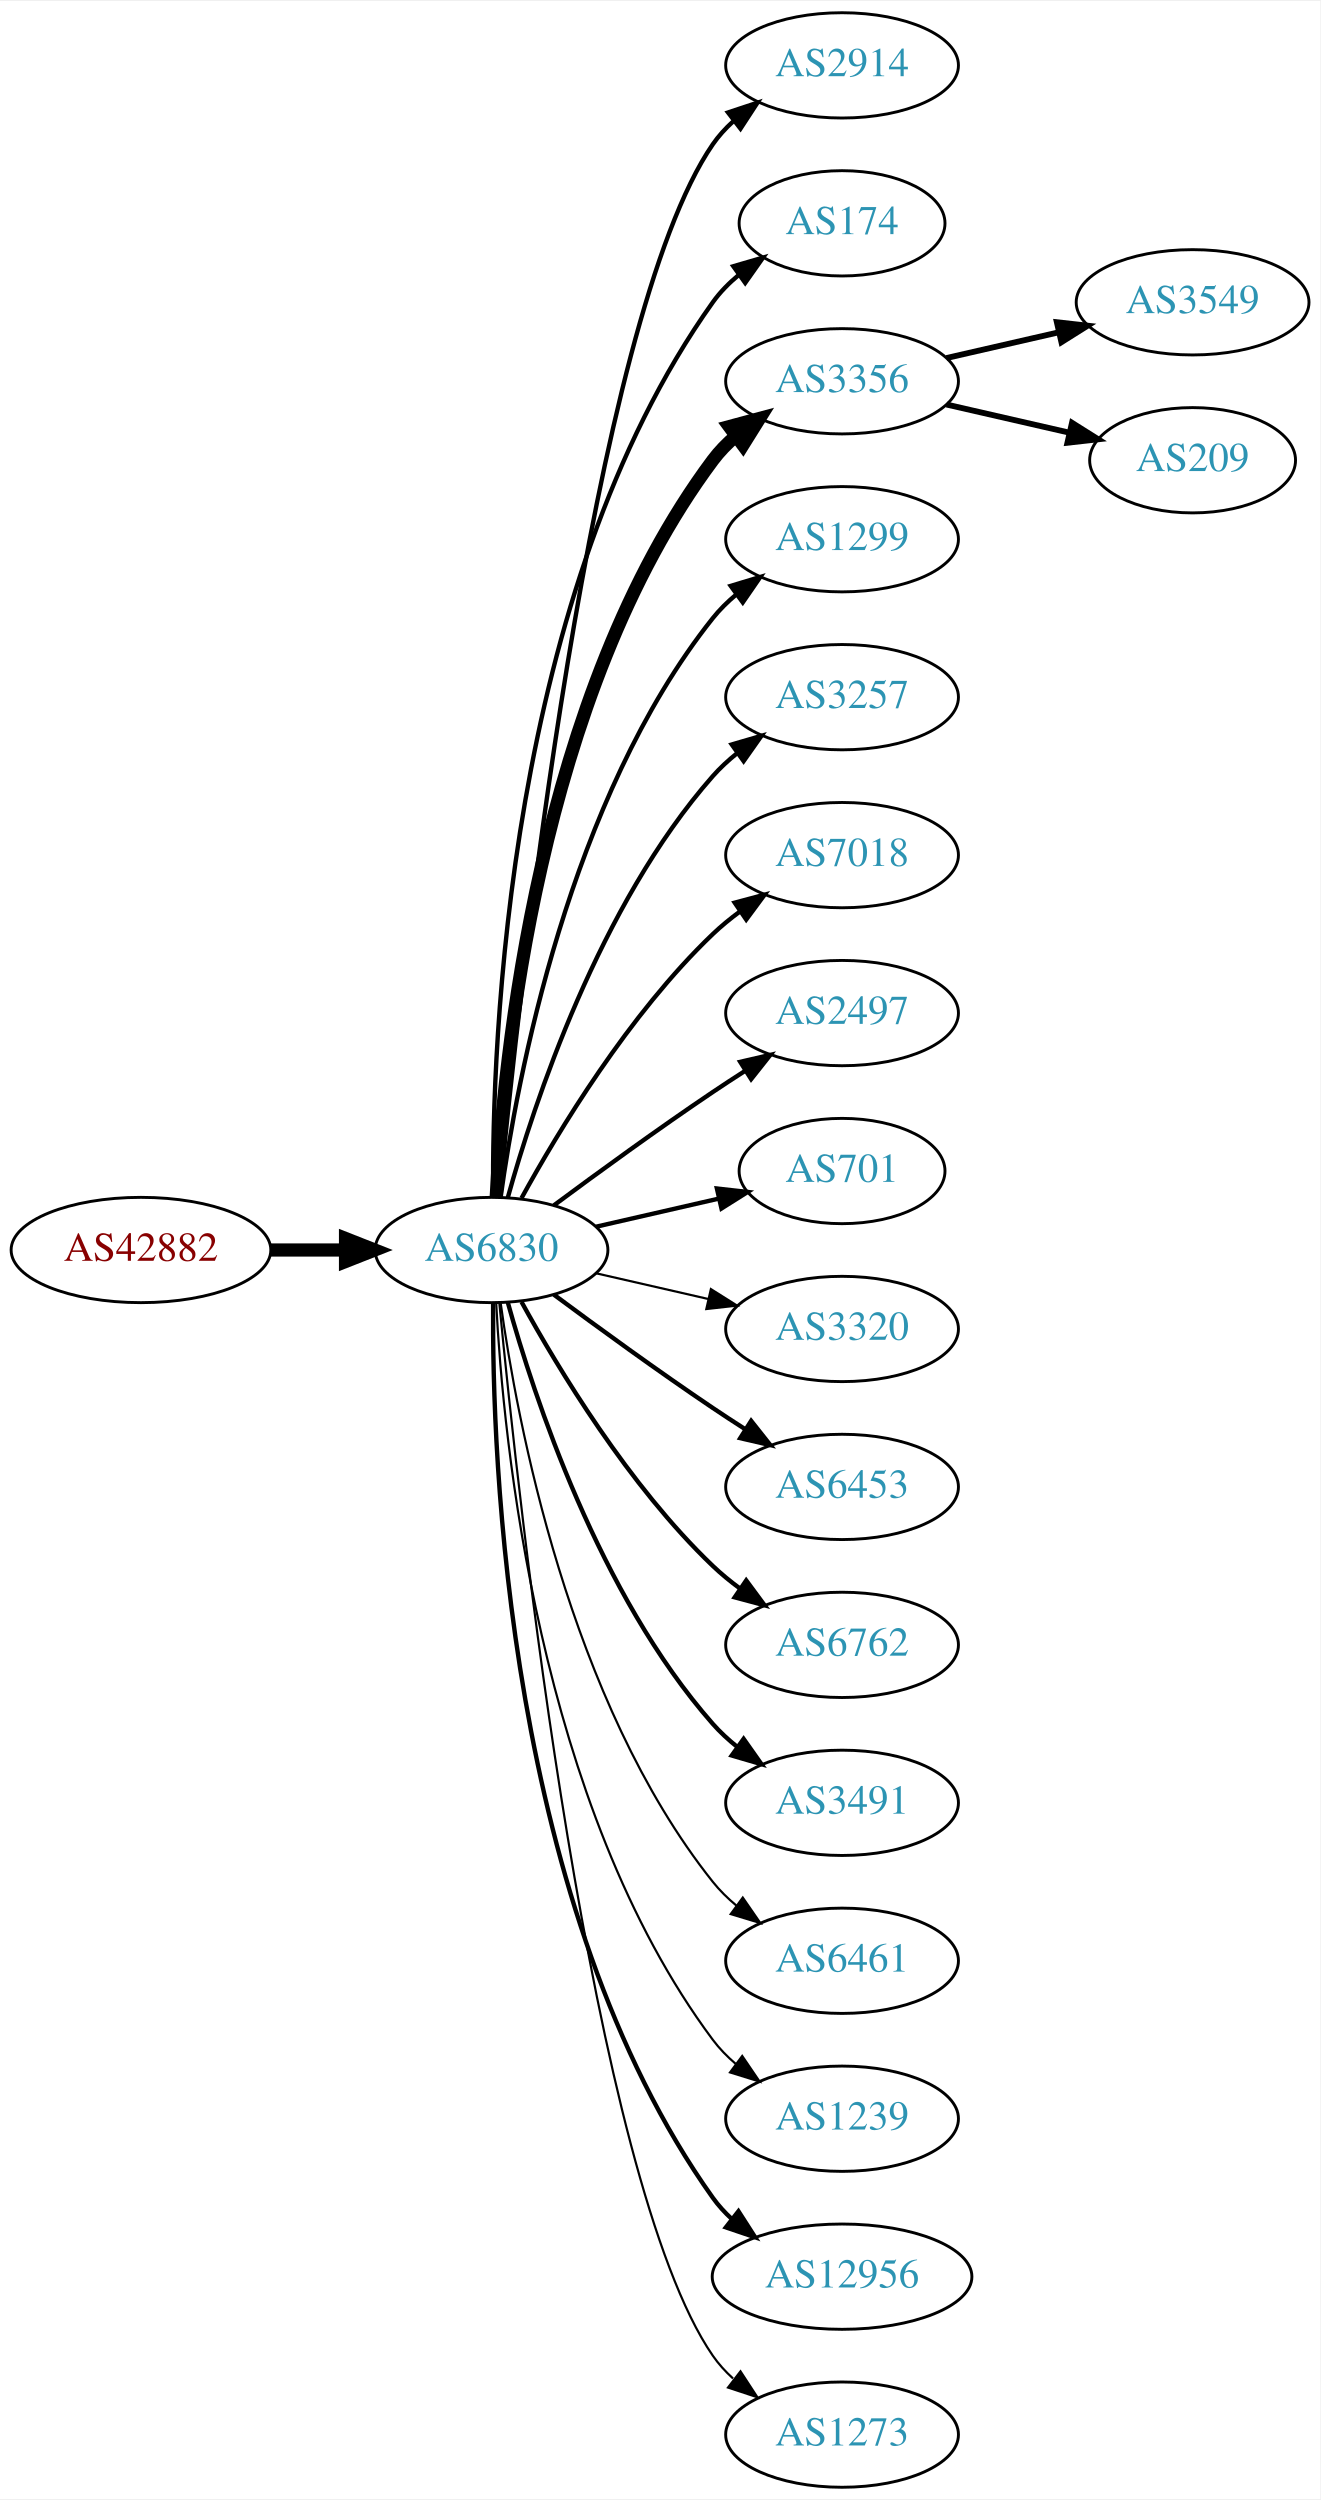
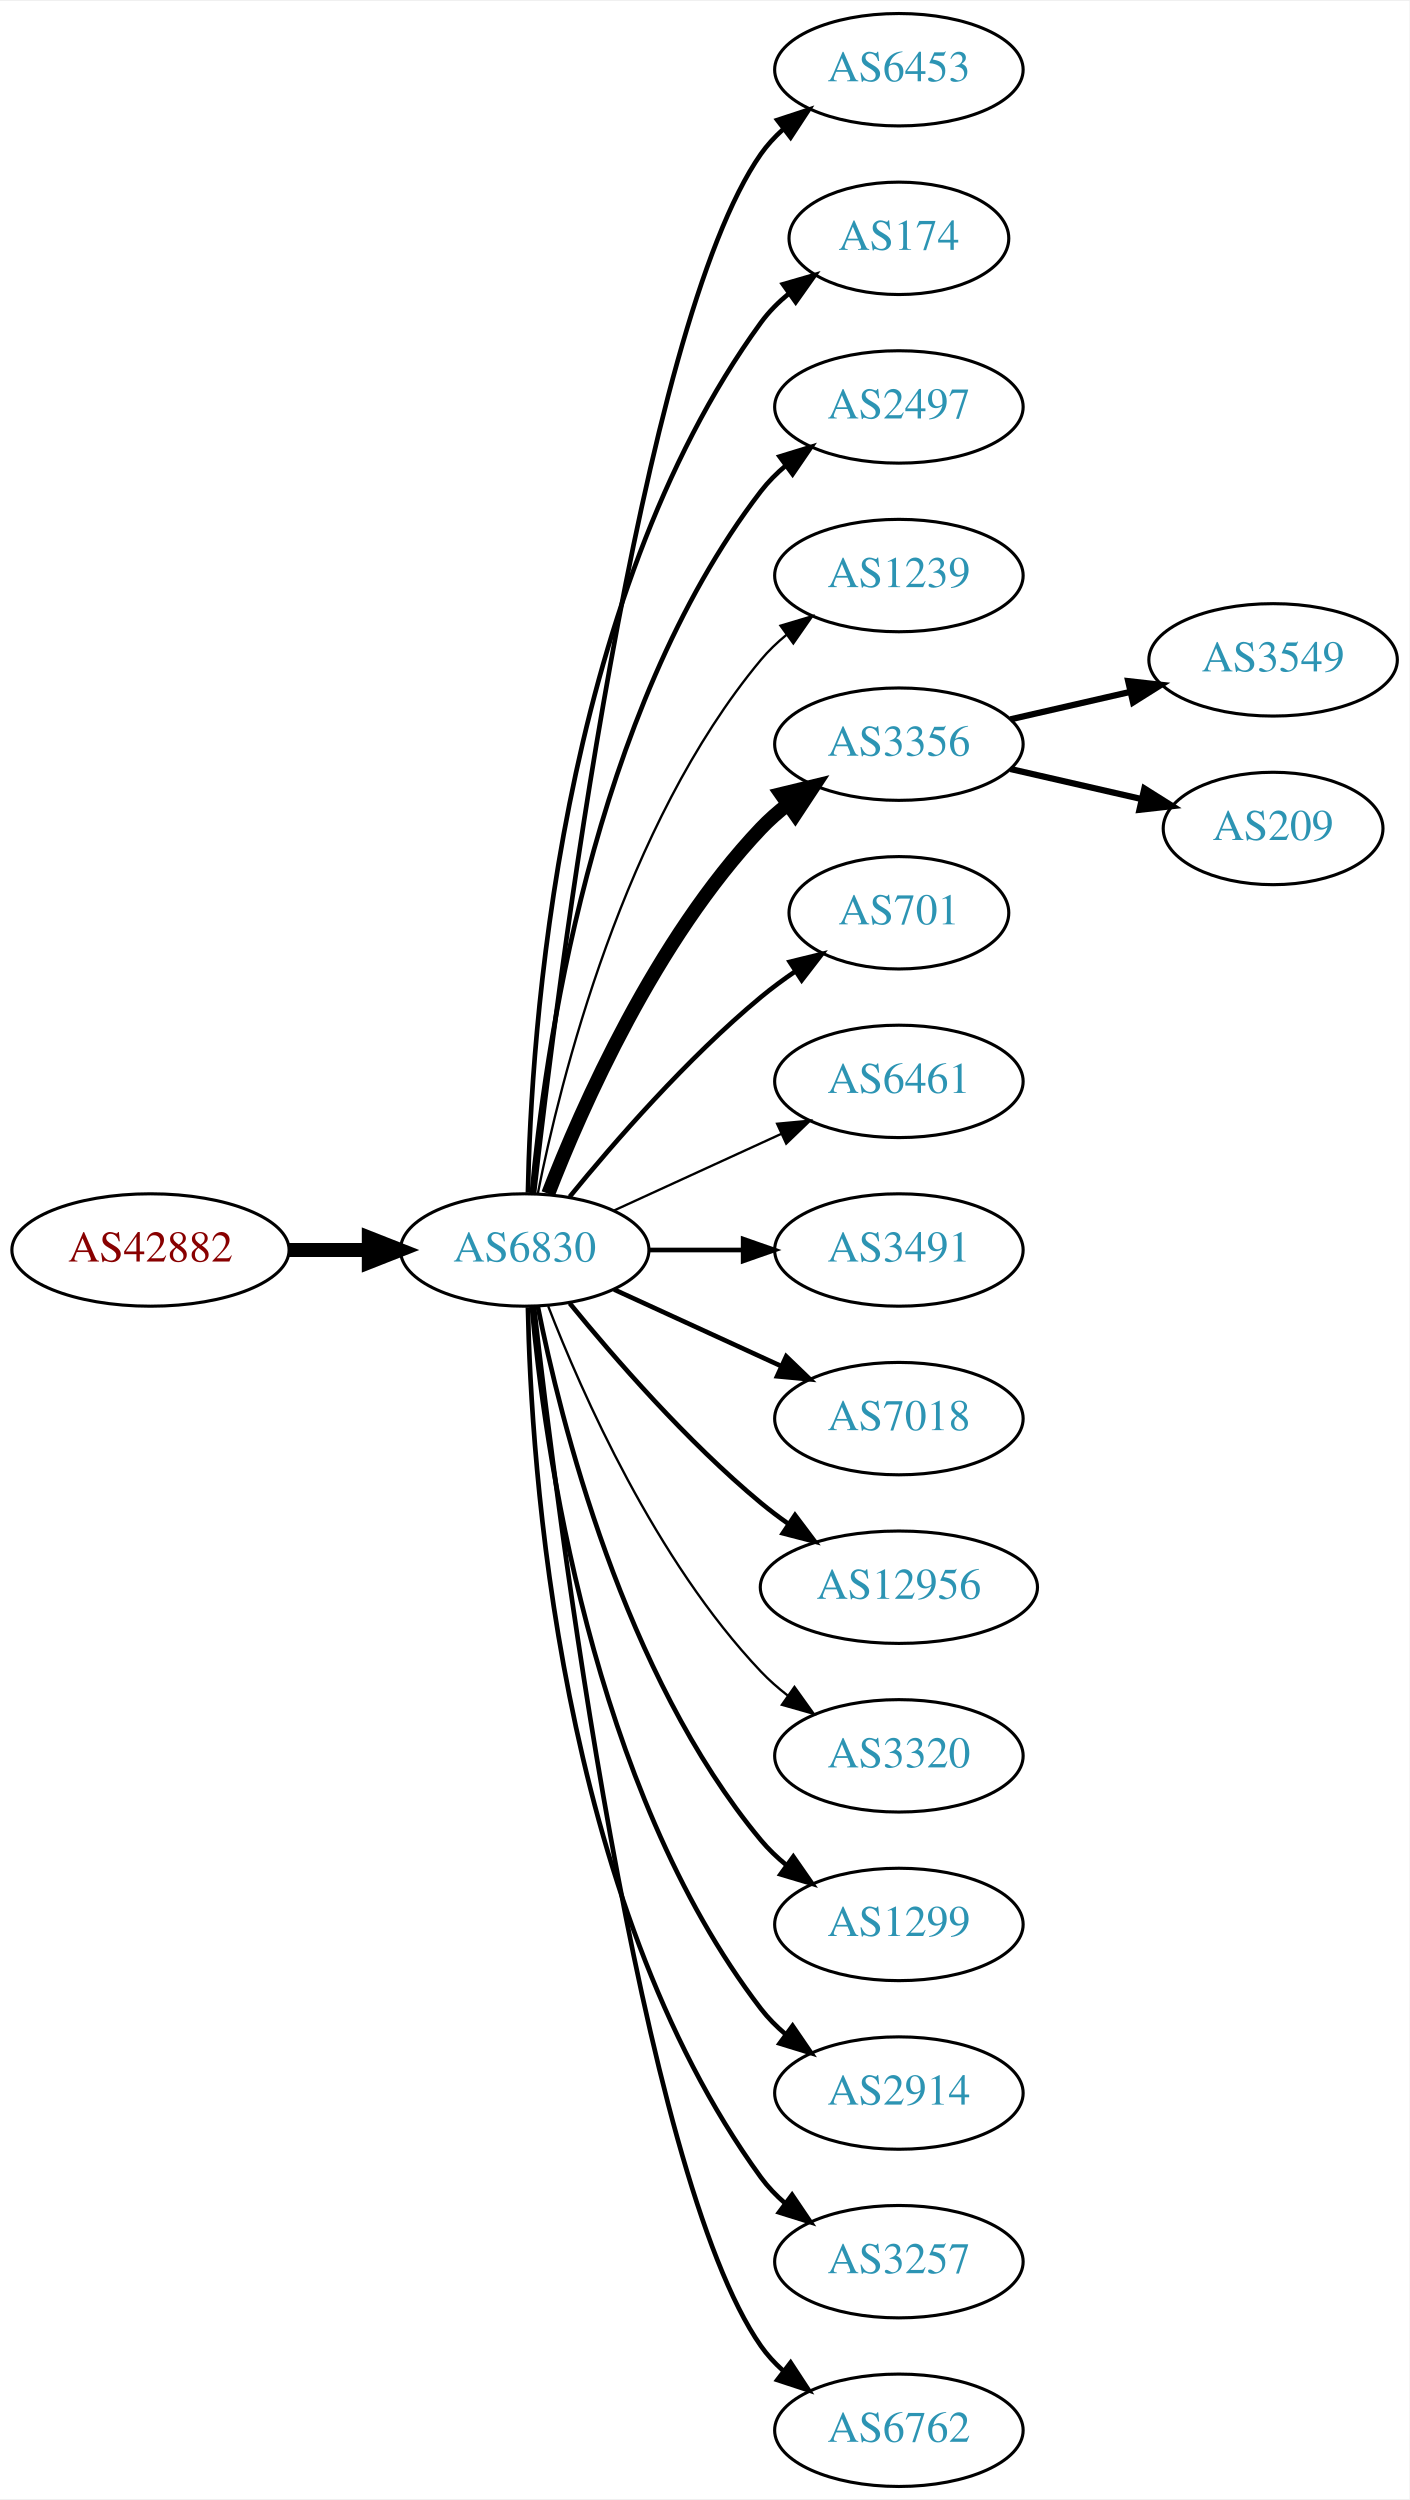
- <svg xmlns="http://www.w3.org/2000/svg" xmlns:xlink="http://www.w3.org/1999/xlink" width="451pt" height="854pt" viewBox="0.00 0.00 451.37 854.00">
-   <g id="graph0" class="graph" transform="scale(1 1) rotate(0) translate(4 850)">
-     <polygon fill="white" stroke="none" points="-4,4 -4,-850 447.37,-850 447.37,4 -4,4" />
+ <svg xmlns="http://www.w3.org/2000/svg" xmlns:xlink="http://www.w3.org/1999/xlink" width="451pt" height="800pt" viewBox="0.00 0.00 451.37 800.00">
+   <g id="graph0" class="graph" transform="scale(1 1) rotate(0) translate(4 796)">
+     <polygon fill="white" stroke="none" points="-4,4 -4,-796 447.37,-796 447.37,4 -4,4" />
    <g id="node1" class="node">
      <g id="a_node1">
        <a xlink:href="/asn/42882" xlink:title="AS42882 ~ SysUP OG [AT]">
-           <ellipse fill="#ffffff" stroke="black" cx="44.196" cy="-423" rx="44.393" ry="18" />
-           <text text-anchor="middle" x="44.196" y="-419.3" font-family="Times,serif" font-size="14.00" fill="#880000">AS42882</text>
+           <ellipse fill="#ffffff" stroke="black" cx="44.196" cy="-396" rx="44.393" ry="18" />
+           <text text-anchor="middle" x="44.196" y="-392.3" font-family="Times,serif" font-size="14.00" fill="#880000">AS42882</text>
        </a>
      </g>
    </g>
    <g id="node2" class="node">
      <g id="a_node2">
        <a xlink:href="/asn/6830" xlink:title="AS6830 ~ LGI-UPC [AT]">
-           <ellipse fill="#ffffff" stroke="black" cx="164.039" cy="-423" rx="39.794" ry="18" />
-           <text text-anchor="middle" x="164.039" y="-419.3" font-family="Times,serif" font-size="14.00" fill="#2c94b3">AS6830</text>
+           <ellipse fill="#ffffff" stroke="black" cx="164.039" cy="-396" rx="39.794" ry="18" />
+           <text text-anchor="middle" x="164.039" y="-392.3" font-family="Times,serif" font-size="14.00" fill="#2c94b3">AS6830</text>
        </a>
      </g>
    </g>
    <g id="edge1" class="edge">
-       <path fill="none" stroke="black" stroke-width="4.5" d="M88.407,-423C96.72,-423 105.482,-423 113.965,-423" />
-       <polygon fill="black" stroke="black" stroke-width="4.5" points="114.123,-426.938 124.123,-423 114.123,-419.063 114.123,-426.938" />
+       <path fill="none" stroke="black" stroke-width="4.5" d="M88.407,-396C96.72,-396 105.482,-396 113.965,-396" />
+       <polygon fill="black" stroke="black" stroke-width="4.5" points="114.123,-399.938 124.123,-396 114.123,-392.063 114.123,-399.938" />
    </g>
    <g id="node3" class="node">
      <g id="a_node3">
-         <a xlink:href="/asn/2914" xlink:title="AS2914 ~ NTT America, Inc. [US]">
-           <ellipse fill="#ffffff" stroke="black" cx="283.881" cy="-828" rx="39.794" ry="18" />
-           <text text-anchor="middle" x="283.881" y="-824.3" font-family="Times,serif" font-size="14.00" fill="#2c94b3">AS2914</text>
+         <a xlink:href="/asn/6453" xlink:title="AS6453 ~ TATA COMMUNICATIONS (AMERICA) INC [US]">
+           <ellipse fill="#ffffff" stroke="black" cx="283.881" cy="-774" rx="39.794" ry="18" />
+           <text text-anchor="middle" x="283.881" y="-770.3" font-family="Times,serif" font-size="14.00" fill="#2c94b3">AS6453</text>
        </a>
      </g>
    </g>
    <g id="edge2" class="edge">
-       <path fill="none" stroke="black" stroke-width="1.5" d="M166.704,-441.084C173.154,-508.004 198.206,-740.832 239.685,-801 241.643,-803.84 244.006,-806.441 246.607,-808.81" />
-       <polygon fill="black" stroke="black" stroke-width="1.5" points="244.89,-811.905 254.95,-815.229 249.159,-806.357 244.89,-811.905" />
+       <path fill="none" stroke="black" stroke-width="1.5" d="M167.009,-414.101C174.237,-477.928 200.915,-691.628 239.685,-747 241.663,-749.825 244.041,-752.416 246.652,-754.779" />
+       <polygon fill="black" stroke="black" stroke-width="1.5" points="244.945,-757.881 255.01,-761.188 249.204,-752.326 244.945,-757.881" />
    </g>
    <g id="node4" class="node">
      <g id="a_node4">
        <a xlink:href="/asn/174" xlink:title="AS174 ~ Cogent Communications [US]">
-           <ellipse fill="#ffffff" stroke="black" cx="283.881" cy="-774" rx="35.194" ry="18" />
-           <text text-anchor="middle" x="283.881" y="-770.3" font-family="Times,serif" font-size="14.00" fill="#2c94b3">AS174</text>
+           <ellipse fill="#ffffff" stroke="black" cx="283.881" cy="-720" rx="35.194" ry="18" />
+           <text text-anchor="middle" x="283.881" y="-716.3" font-family="Times,serif" font-size="14.00" fill="#2c94b3">AS174</text>
        </a>
      </g>
    </g>
    <g id="edge3" class="edge">
-       <path fill="none" stroke="black" stroke-width="1.5" d="M164.587,-441.063C164.168,-493.503 169.322,-648.293 239.685,-747 242.168,-750.484 245.256,-753.615 248.63,-756.402" />
-       <polygon fill="black" stroke="black" stroke-width="1.5" points="246.702,-759.326 256.875,-762.287 250.769,-753.629 246.702,-759.326" />
+       <path fill="none" stroke="black" stroke-width="1.5" d="M165.071,-414.337C166.044,-464.079 174.763,-603.806 239.685,-693 242.203,-696.459 245.311,-699.575 248.698,-702.354" />
+       <polygon fill="black" stroke="black" stroke-width="1.5" points="246.778,-705.284 256.956,-708.229 250.837,-699.58 246.778,-705.284" />
    </g>
    <g id="node5" class="node">
      <g id="a_node5">
-         <a xlink:href="/asn/3356" xlink:title="AS3356 ~ Level 3 Parent, LLC [US]">
-           <ellipse fill="#ffffff" stroke="black" cx="283.881" cy="-720" rx="39.794" ry="18" />
-           <text text-anchor="middle" x="283.881" y="-716.3" font-family="Times,serif" font-size="14.00" fill="#2c94b3">AS3356</text>
+         <a xlink:href="/asn/2497" xlink:title="AS2497 ~ Internet Initiative Japan Inc. [JP]">
+           <ellipse fill="#ffffff" stroke="black" cx="283.881" cy="-666" rx="39.794" ry="18" />
+           <text text-anchor="middle" x="283.881" y="-662.3" font-family="Times,serif" font-size="14.00" fill="#2c94b3">AS2497</text>
        </a>
      </g>
    </g>
    <g id="edge4" class="edge">
-       <path fill="none" stroke="black" stroke-width="4.5" d="M165.63,-441.023C168.007,-487.412 179.925,-612.893 239.685,-693 241.933,-696.013 244.624,-698.769 247.551,-701.272" />
-       <polygon fill="black" stroke="black" stroke-width="4.5" points="245.322,-704.52 255.702,-707.303 250.006,-698.19 245.322,-704.52" />
+       <path fill="none" stroke="black" stroke-width="1.5" d="M166.323,-414.117C170.221,-457.332 185.238,-568.131 239.685,-639 241.975,-641.981 244.695,-644.716 247.639,-647.205" />
+       <polygon fill="black" stroke="black" stroke-width="1.5" points="245.686,-650.113 255.816,-653.218 249.833,-644.473 245.686,-650.113" />
    </g>
    <g id="node6" class="node">
      <g id="a_node6">
-         <a xlink:href="/asn/1299" xlink:title="AS1299 ~ Telia Carrier [EU]">
-           <ellipse fill="#ffffff" stroke="black" cx="283.881" cy="-666" rx="39.794" ry="18" />
-           <text text-anchor="middle" x="283.881" y="-662.3" font-family="Times,serif" font-size="14.00" fill="#2c94b3">AS1299</text>
+         <a xlink:href="/asn/1239" xlink:title="AS1239 ~ Sprint [US]">
+           <ellipse fill="#ffffff" stroke="black" cx="283.881" cy="-612" rx="39.794" ry="18" />
+           <text text-anchor="middle" x="283.881" y="-608.3" font-family="Times,serif" font-size="14.00" fill="#2c94b3">AS1239</text>
        </a>
      </g>
    </g>
    <g id="edge5" class="edge">
-       <path fill="none" stroke="black" stroke-width="1.5" d="M167.178,-441.17C172.678,-480.974 190.504,-577.233 239.685,-639 242.026,-641.94 244.781,-644.649 247.747,-647.121" />
-       <polygon fill="black" stroke="black" stroke-width="1.5" points="245.812,-650.042 255.953,-653.11 249.939,-644.388 245.812,-650.042" />
+       <path fill="none" stroke="black" stroke-width="0.75" d="M168.237,-414.073C175.401,-450.141 195.675,-532.125 239.685,-585 242.09,-587.889 244.886,-590.563 247.879,-593.013" />
+       <polygon fill="black" stroke="black" stroke-width="0.75" points="245.967,-595.95 256.122,-598.973 250.069,-590.277 245.967,-595.95" />
    </g>
    <g id="node7" class="node">
      <g id="a_node7">
-         <a xlink:href="/asn/3257" xlink:title="AS3257 ~ GTT [DE]">
-           <ellipse fill="#ffffff" stroke="black" cx="283.881" cy="-612" rx="39.794" ry="18" />
-           <text text-anchor="middle" x="283.881" y="-608.3" font-family="Times,serif" font-size="14.00" fill="#2c94b3">AS3257</text>
+         <a xlink:href="/asn/3356" xlink:title="AS3356 ~ Level 3 Parent, LLC [US]">
+           <ellipse fill="#ffffff" stroke="black" cx="283.881" cy="-558" rx="39.794" ry="18" />
+           <text text-anchor="middle" x="283.881" y="-554.3" font-family="Times,serif" font-size="14.00" fill="#2c94b3">AS3356</text>
        </a>
      </g>
    </g>
    <g id="edge6" class="edge">
-       <path fill="none" stroke="black" stroke-width="1.5" d="M169.612,-440.946C178.517,-472.995 200.801,-540.842 239.685,-585 242.169,-587.821 245.019,-590.449 248.044,-592.871" />
-       <polygon fill="black" stroke="black" stroke-width="1.5" points="246.162,-595.828 256.334,-598.791 250.23,-590.131 246.162,-595.828" />
+       <path fill="none" stroke="black" stroke-width="4.5" d="M171.562,-413.994C182.312,-441.728 205.969,-495.429 239.685,-531 242.271,-533.728 245.188,-536.294 248.257,-538.677" />
+       <polygon fill="black" stroke="black" stroke-width="4.5" points="246.159,-542.016 256.605,-544.543 250.687,-535.573 246.159,-542.016" />
    </g>
    <g id="node8" class="node">
      <g id="a_node8">
-         <a xlink:href="/asn/7018" xlink:title="AS7018 ~ AT&amp;T Services, Inc. [US]">
-           <ellipse fill="#ffffff" stroke="black" cx="283.881" cy="-558" rx="39.794" ry="18" />
-           <text text-anchor="middle" x="283.881" y="-554.3" font-family="Times,serif" font-size="14.00" fill="#2c94b3">AS7018</text>
+         <a xlink:href="/asn/701" xlink:title="AS701 ~ UUNET [US]">
+           <ellipse fill="#ffffff" stroke="black" cx="283.881" cy="-504" rx="35.194" ry="18" />
+           <text text-anchor="middle" x="283.881" y="-500.3" font-family="Times,serif" font-size="14.00" fill="#2c94b3">AS701</text>
        </a>
      </g>
    </g>
    <g id="edge7" class="edge">
-       <path fill="none" stroke="black" stroke-width="1.5" d="M174.28,-440.713C186.825,-463.561 211.002,-503.611 239.685,-531 242.553,-533.739 245.742,-536.347 249.051,-538.785" />
-       <polygon fill="black" stroke="black" stroke-width="1.5" points="247.175,-541.742 257.411,-544.477 251.114,-535.956 247.175,-541.742" />
+       <path fill="none" stroke="black" stroke-width="1.5" d="M178.458,-413.065C192.572,-430.375 215.987,-457.345 239.685,-477 243.148,-479.872 246.941,-482.669 250.795,-485.308" />
+       <polygon fill="black" stroke="black" stroke-width="1.5" points="248.938,-488.275 259.228,-490.797 252.757,-482.408 248.938,-488.275" />
    </g>
    <g id="node9" class="node">
      <g id="a_node9">
-         <a xlink:href="/asn/2497" xlink:title="AS2497 ~ Internet Initiative Japan Inc. [JP]">
-           <ellipse fill="#ffffff" stroke="black" cx="283.881" cy="-504" rx="39.794" ry="18" />
-           <text text-anchor="middle" x="283.881" y="-500.3" font-family="Times,serif" font-size="14.00" fill="#2c94b3">AS2497</text>
+         <a xlink:href="/asn/6461" xlink:title="AS6461 ~ Zayo Bandwidth [US]">
+           <ellipse fill="#ffffff" stroke="black" cx="283.881" cy="-450" rx="39.794" ry="18" />
+           <text text-anchor="middle" x="283.881" y="-446.3" font-family="Times,serif" font-size="14.00" fill="#2c94b3">AS6461</text>
        </a>
      </g>
    </g>
    <g id="edge8" class="edge">
-       <path fill="none" stroke="black" stroke-width="1.5" d="M185.369,-438.277C200.231,-449.304 220.976,-464.407 239.685,-477 243.234,-479.389 246.984,-481.839 250.733,-484.242" />
-       <polygon fill="black" stroke="black" stroke-width="1.5" points="249.059,-487.325 259.381,-489.712 252.801,-481.409 249.059,-487.325" />
+       <path fill="none" stroke="black" stroke-width="0.75" d="M192.667,-408.661C208.624,-415.973 228.895,-425.261 246.178,-433.181" />
+       <polygon fill="black" stroke="black" stroke-width="0.75" points="244.876,-436.435 255.425,-437.419 247.793,-430.071 244.876,-436.435" />
    </g>
    <g id="node10" class="node">
      <g id="a_node10">
-         <a xlink:href="/asn/701" xlink:title="AS701 ~ UUNET [US]">
-           <ellipse fill="#ffffff" stroke="black" cx="283.881" cy="-450" rx="35.194" ry="18" />
-           <text text-anchor="middle" x="283.881" y="-446.3" font-family="Times,serif" font-size="14.00" fill="#2c94b3">AS701</text>
+         <a xlink:href="/asn/3491" xlink:title="AS3491 ~ PCCW Global, Inc. [US]">
+           <ellipse fill="#ffffff" stroke="black" cx="283.881" cy="-396" rx="39.794" ry="18" />
+           <text text-anchor="middle" x="283.881" y="-392.3" font-family="Times,serif" font-size="14.00" fill="#2c94b3">AS3491</text>
        </a>
      </g>
    </g>
    <g id="edge9" class="edge">
-       <path fill="none" stroke="black" stroke-width="1.5" d="M199.758,-430.955C212.85,-433.955 227.873,-437.396 241.513,-440.522" />
-       <polygon fill="black" stroke="black" stroke-width="1.5" points="241.091,-444.016 251.621,-442.838 242.655,-437.193 241.091,-444.016" />
+       <path fill="none" stroke="black" stroke-width="1.5" d="M203.951,-396C213.505,-396 223.854,-396 233.817,-396" />
+       <polygon fill="black" stroke="black" stroke-width="1.5" points="234.009,-399.5 244.009,-396 234.009,-392.5 234.009,-399.5" />
    </g>
    <g id="node11" class="node">
      <g id="a_node11">
-         <a xlink:href="/asn/3320" xlink:title="AS3320 ~ DTAG [DE]">
-           <ellipse fill="#ffffff" stroke="black" cx="283.881" cy="-396" rx="39.794" ry="18" />
-           <text text-anchor="middle" x="283.881" y="-392.3" font-family="Times,serif" font-size="14.00" fill="#2c94b3">AS3320</text>
+         <a xlink:href="/asn/7018" xlink:title="AS7018 ~ AT&amp;T Services, Inc. [US]">
+           <ellipse fill="#ffffff" stroke="black" cx="283.881" cy="-342" rx="39.794" ry="18" />
+           <text text-anchor="middle" x="283.881" y="-338.3" font-family="Times,serif" font-size="14.00" fill="#2c94b3">AS7018</text>
        </a>
      </g>
    </g>
    <g id="edge10" class="edge">
-       <path fill="none" stroke="black" stroke-width="0.75" d="M199.758,-415.045C211.758,-412.296 225.379,-409.175 238.071,-406.267" />
-       <polygon fill="black" stroke="black" stroke-width="0.75" points="239.037,-409.636 248.003,-403.991 237.474,-402.813 239.037,-409.636" />
+       <path fill="none" stroke="black" stroke-width="1.5" d="M192.667,-383.339C208.624,-376.027 228.895,-366.739 246.178,-358.819" />
+       <polygon fill="black" stroke="black" stroke-width="1.5" points="247.793,-361.929 255.425,-354.581 244.876,-355.565 247.793,-361.929" />
    </g>
    <g id="node12" class="node">
      <g id="a_node12">
-         <a xlink:href="/asn/6453" xlink:title="AS6453 ~ TATA COMMUNICATIONS (AMERICA) INC [US]">
-           <ellipse fill="#ffffff" stroke="black" cx="283.881" cy="-342" rx="39.794" ry="18" />
-           <text text-anchor="middle" x="283.881" y="-338.3" font-family="Times,serif" font-size="14.00" fill="#2c94b3">AS6453</text>
+         <a xlink:href="/asn/12956" xlink:title="AS12956 ~ TELXIUS [ES]">
+           <ellipse fill="#ffffff" stroke="black" cx="283.881" cy="-288" rx="44.393" ry="18" />
+           <text text-anchor="middle" x="283.881" y="-284.3" font-family="Times,serif" font-size="14.00" fill="#2c94b3">AS12956</text>
        </a>
      </g>
    </g>
    <g id="edge11" class="edge">
-       <path fill="none" stroke="black" stroke-width="1.5" d="M185.369,-407.723C200.231,-396.696 220.976,-381.593 239.685,-369 243.234,-366.611 246.984,-364.161 250.733,-361.758" />
-       <polygon fill="black" stroke="black" stroke-width="1.5" points="252.801,-364.591 259.381,-356.288 249.059,-358.675 252.801,-364.591" />
+       <path fill="none" stroke="black" stroke-width="1.5" d="M178.458,-378.935C192.572,-361.625 215.987,-334.655 239.685,-315 242.423,-312.729 245.367,-310.506 248.384,-308.37" />
+       <polygon fill="black" stroke="black" stroke-width="1.5" points="250.61,-311.092 256.973,-302.621 246.716,-305.275 250.61,-311.092" />
    </g>
    <g id="node13" class="node">
      <g id="a_node13">
-         <a xlink:href="/asn/6762" xlink:title="AS6762 ~ TELECOM ITALIA SPARKLE S.p.A. [IT]">
-           <ellipse fill="#ffffff" stroke="black" cx="283.881" cy="-288" rx="39.794" ry="18" />
-           <text text-anchor="middle" x="283.881" y="-284.3" font-family="Times,serif" font-size="14.00" fill="#2c94b3">AS6762</text>
+         <a xlink:href="/asn/3320" xlink:title="AS3320 ~ DTAG [DE]">
+           <ellipse fill="#ffffff" stroke="black" cx="283.881" cy="-234" rx="39.794" ry="18" />
+           <text text-anchor="middle" x="283.881" y="-230.3" font-family="Times,serif" font-size="14.00" fill="#2c94b3">AS3320</text>
        </a>
      </g>
    </g>
    <g id="edge12" class="edge">
-       <path fill="none" stroke="black" stroke-width="1.5" d="M174.28,-405.287C186.825,-382.439 211.002,-342.389 239.685,-315 242.553,-312.261 245.742,-309.653 249.051,-307.215" />
-       <polygon fill="black" stroke="black" stroke-width="1.5" points="251.114,-310.044 257.411,-301.523 247.175,-304.258 251.114,-310.044" />
+       <path fill="none" stroke="black" stroke-width="0.75" d="M171.562,-378.006C182.312,-350.272 205.969,-296.571 239.685,-261 242.271,-258.272 245.188,-255.706 248.257,-253.323" />
+       <polygon fill="black" stroke="black" stroke-width="0.75" points="250.435,-256.07 256.605,-247.457 246.411,-250.342 250.435,-256.07" />
    </g>
    <g id="node14" class="node">
      <g id="a_node14">
-         <a xlink:href="/asn/3491" xlink:title="AS3491 ~ PCCW Global, Inc. [US]">
-           <ellipse fill="#ffffff" stroke="black" cx="283.881" cy="-234" rx="39.794" ry="18" />
-           <text text-anchor="middle" x="283.881" y="-230.3" font-family="Times,serif" font-size="14.00" fill="#2c94b3">AS3491</text>
+         <a xlink:href="/asn/1299" xlink:title="AS1299 ~ Telia Carrier [EU]">
+           <ellipse fill="#ffffff" stroke="black" cx="283.881" cy="-180" rx="39.794" ry="18" />
+           <text text-anchor="middle" x="283.881" y="-176.3" font-family="Times,serif" font-size="14.00" fill="#2c94b3">AS1299</text>
        </a>
      </g>
    </g>
    <g id="edge13" class="edge">
-       <path fill="none" stroke="black" stroke-width="1.5" d="M169.612,-405.054C178.517,-373.005 200.801,-305.158 239.685,-261 242.169,-258.179 245.019,-255.551 248.044,-253.129" />
-       <polygon fill="black" stroke="black" stroke-width="1.5" points="250.23,-255.869 256.334,-247.209 246.162,-250.172 250.23,-255.869" />
+       <path fill="none" stroke="black" stroke-width="1.5" d="M168.237,-377.927C175.401,-341.859 195.675,-259.875 239.685,-207 242.09,-204.111 244.886,-201.437 247.879,-198.987" />
+       <polygon fill="black" stroke="black" stroke-width="1.5" points="250.069,-201.723 256.122,-193.027 245.967,-196.05 250.069,-201.723" />
    </g>
    <g id="node15" class="node">
      <g id="a_node15">
-         <a xlink:href="/asn/6461" xlink:title="AS6461 ~ Zayo Bandwidth [US]">
-           <ellipse fill="#ffffff" stroke="black" cx="283.881" cy="-180" rx="39.794" ry="18" />
-           <text text-anchor="middle" x="283.881" y="-176.3" font-family="Times,serif" font-size="14.00" fill="#2c94b3">AS6461</text>
+         <a xlink:href="/asn/2914" xlink:title="AS2914 ~ NTT America, Inc. [US]">
+           <ellipse fill="#ffffff" stroke="black" cx="283.881" cy="-126" rx="39.794" ry="18" />
+           <text text-anchor="middle" x="283.881" y="-122.3" font-family="Times,serif" font-size="14.00" fill="#2c94b3">AS2914</text>
        </a>
      </g>
    </g>
    <g id="edge14" class="edge">
-       <path fill="none" stroke="black" stroke-width="0.75" d="M167.178,-404.83C172.678,-365.026 190.504,-268.767 239.685,-207 242.026,-204.06 244.781,-201.351 247.747,-198.879" />
-       <polygon fill="black" stroke="black" stroke-width="0.75" points="249.939,-201.612 255.953,-192.89 245.812,-195.958 249.939,-201.612" />
+       <path fill="none" stroke="black" stroke-width="1.5" d="M166.323,-377.883C170.221,-334.668 185.238,-223.869 239.685,-153 241.975,-150.019 244.695,-147.284 247.639,-144.795" />
+       <polygon fill="black" stroke="black" stroke-width="1.5" points="249.833,-147.527 255.816,-138.782 245.686,-141.887 249.833,-147.527" />
    </g>
    <g id="node16" class="node">
      <g id="a_node16">
-         <a xlink:href="/asn/1239" xlink:title="AS1239 ~ Sprint [US]">
-           <ellipse fill="#ffffff" stroke="black" cx="283.881" cy="-126" rx="39.794" ry="18" />
-           <text text-anchor="middle" x="283.881" y="-122.3" font-family="Times,serif" font-size="14.00" fill="#2c94b3">AS1239</text>
+         <a xlink:href="/asn/3257" xlink:title="AS3257 ~ GTT [DE]">
+           <ellipse fill="#ffffff" stroke="black" cx="283.881" cy="-72" rx="39.794" ry="18" />
+           <text text-anchor="middle" x="283.881" y="-68.3" font-family="Times,serif" font-size="14.00" fill="#2c94b3">AS3257</text>
        </a>
      </g>
    </g>
    <g id="edge15" class="edge">
-       <path fill="none" stroke="black" stroke-width="0.75" d="M165.63,-404.977C168.007,-358.588 179.925,-233.107 239.685,-153 241.933,-149.987 244.624,-147.231 247.551,-144.728" />
-       <polygon fill="black" stroke="black" stroke-width="0.75" points="249.746,-147.458 255.702,-138.697 245.582,-141.831 249.746,-147.458" />
+       <path fill="none" stroke="black" stroke-width="1.5" d="M165.071,-377.663C166.044,-327.921 174.763,-188.194 239.685,-99 241.897,-95.961 244.565,-93.187 247.477,-90.674" />
+       <polygon fill="black" stroke="black" stroke-width="1.5" points="249.672,-93.403 255.608,-84.627 245.495,-87.786 249.672,-93.403" />
    </g>
    <g id="node17" class="node">
      <g id="a_node17">
-         <a xlink:href="/asn/12956" xlink:title="AS12956 ~ TELXIUS [ES]">
-           <ellipse fill="#ffffff" stroke="black" cx="283.881" cy="-72" rx="44.393" ry="18" />
-           <text text-anchor="middle" x="283.881" y="-68.3" font-family="Times,serif" font-size="14.00" fill="#2c94b3">AS12956</text>
+         <a xlink:href="/asn/6762" xlink:title="AS6762 ~ TELECOM ITALIA SPARKLE S.p.A. [IT]">
+           <ellipse fill="#ffffff" stroke="black" cx="283.881" cy="-18" rx="39.794" ry="18" />
+           <text text-anchor="middle" x="283.881" y="-14.3" font-family="Times,serif" font-size="14.00" fill="#2c94b3">AS6762</text>
        </a>
      </g>
    </g>
    <g id="edge16" class="edge">
-       <path fill="none" stroke="black" stroke-width="1.5" d="M164.587,-404.937C164.168,-352.497 169.322,-197.707 239.685,-99 241.585,-96.335 243.837,-93.877 246.301,-91.621" />
-       <polygon fill="black" stroke="black" stroke-width="1.5" points="248.465,-94.373 254.187,-85.456 244.153,-88.858 248.465,-94.373" />
+       <path fill="none" stroke="black" stroke-width="1.5" d="M167.009,-377.899C174.237,-314.072 200.915,-100.372 239.685,-45 241.663,-42.175 244.041,-39.584 246.652,-37.221" />
+       <polygon fill="black" stroke="black" stroke-width="1.5" points="249.204,-39.674 255.01,-30.812 244.945,-34.119 249.204,-39.674" />
    </g>
    <g id="node18" class="node">
      <g id="a_node18">
-         <a xlink:href="/asn/1273" xlink:title="AS1273 ~ Vodafone Group PLC [EU]">
-           <ellipse fill="#ffffff" stroke="black" cx="283.881" cy="-18" rx="39.794" ry="18" />
-           <text text-anchor="middle" x="283.881" y="-14.3" font-family="Times,serif" font-size="14.00" fill="#2c94b3">AS1273</text>
+         <a xlink:href="/asn/3549" xlink:title="AS3549 ~ Level 3 Parent, LLC [US]">
+           <ellipse fill="#ffffff" stroke="black" cx="403.724" cy="-585" rx="39.794" ry="18" />
+           <text text-anchor="middle" x="403.724" y="-581.3" font-family="Times,serif" font-size="14.00" fill="#2c94b3">AS3549</text>
        </a>
      </g>
    </g>
    <g id="edge17" class="edge">
-       <path fill="none" stroke="black" stroke-width="0.75" d="M166.704,-404.916C173.154,-337.996 198.206,-105.168 239.685,-45 241.643,-42.16 244.006,-39.559 246.607,-37.19" />
-       <polygon fill="black" stroke="black" stroke-width="0.75" points="249.159,-39.642 254.95,-30.771 244.89,-34.095 249.159,-39.642" />
+       <path fill="none" stroke="black" stroke-width="2" d="M319.6,-565.955C331.6,-568.704 345.221,-571.825 357.914,-574.733" />
+       <polygon fill="black" stroke="black" stroke-width="2" points="357.316,-578.187 367.845,-577.009 358.88,-571.364 357.316,-578.187" />
    </g>
    <g id="node19" class="node">
      <g id="a_node19">
-         <a xlink:href="/asn/3549" xlink:title="AS3549 ~ Level 3 Parent, LLC [US]">
-           <ellipse fill="#ffffff" stroke="black" cx="403.724" cy="-747" rx="39.794" ry="18" />
-           <text text-anchor="middle" x="403.724" y="-743.3" font-family="Times,serif" font-size="14.00" fill="#2c94b3">AS3549</text>
+         <a xlink:href="/asn/209" xlink:title="AS209 ~ CenturyLink Communications, LLC [US]">
+           <ellipse fill="#ffffff" stroke="black" cx="403.724" cy="-531" rx="35.194" ry="18" />
+           <text text-anchor="middle" x="403.724" y="-527.3" font-family="Times,serif" font-size="14.00" fill="#2c94b3">AS209</text>
        </a>
      </g>
    </g>
    <g id="edge18" class="edge">
-       <path fill="none" stroke="black" stroke-width="2" d="M319.6,-727.955C331.6,-730.704 345.221,-733.825 357.914,-736.733" />
-       <polygon fill="black" stroke="black" stroke-width="2" points="357.316,-740.187 367.845,-739.009 358.88,-733.364 357.316,-740.187" />
-     </g>
-     <g id="node20" class="node">
-       <g id="a_node20">
-         <a xlink:href="/asn/209" xlink:title="AS209 ~ CenturyLink Communications, LLC [US]">
-           <ellipse fill="#ffffff" stroke="black" cx="403.724" cy="-693" rx="35.194" ry="18" />
-           <text text-anchor="middle" x="403.724" y="-689.3" font-family="Times,serif" font-size="14.00" fill="#2c94b3">AS209</text>
-         </a>
-       </g>
-     </g>
-     <g id="edge19" class="edge">
-       <path fill="none" stroke="black" stroke-width="2" d="M319.6,-712.045C332.693,-709.045 347.715,-705.604 361.356,-702.478" />
-       <polygon fill="black" stroke="black" stroke-width="2" points="362.497,-705.807 371.463,-700.162 360.934,-698.984 362.497,-705.807" />
+       <path fill="none" stroke="black" stroke-width="2" d="M319.6,-550.045C332.693,-547.045 347.715,-543.604 361.356,-540.478" />
+       <polygon fill="black" stroke="black" stroke-width="2" points="362.497,-543.807 371.463,-538.162 360.934,-536.984 362.497,-543.807" />
    </g>
  </g>
</svg>
